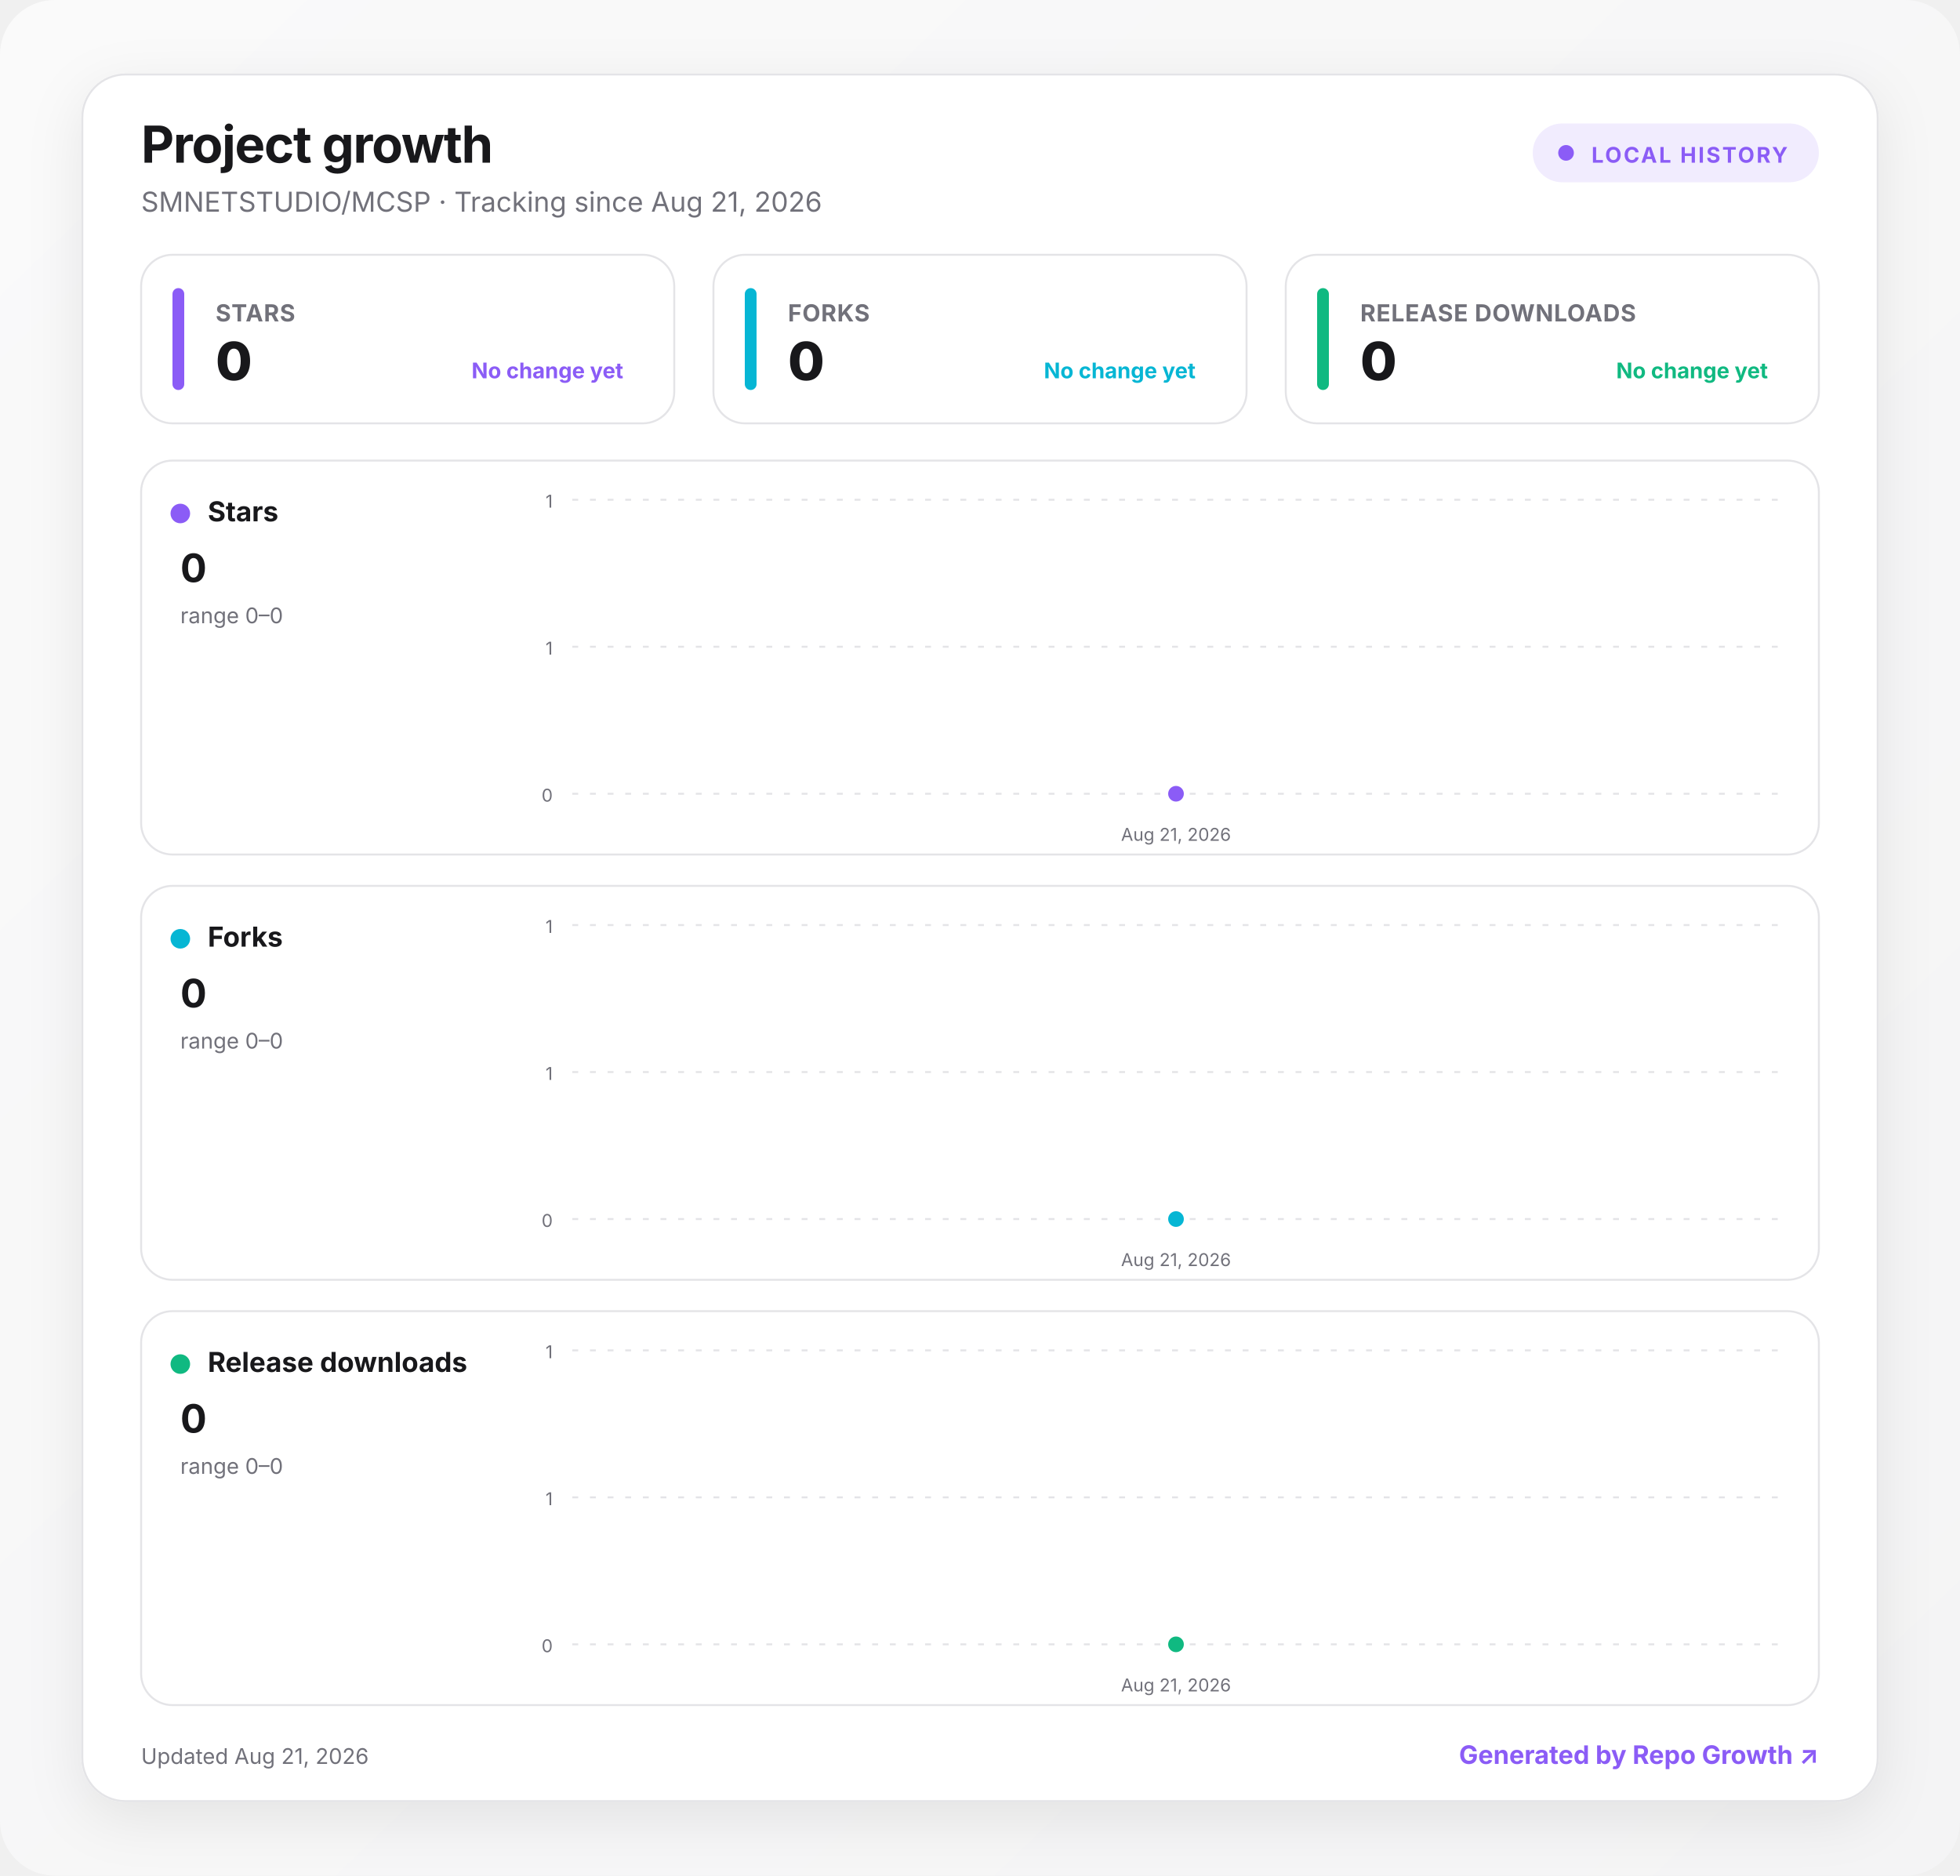
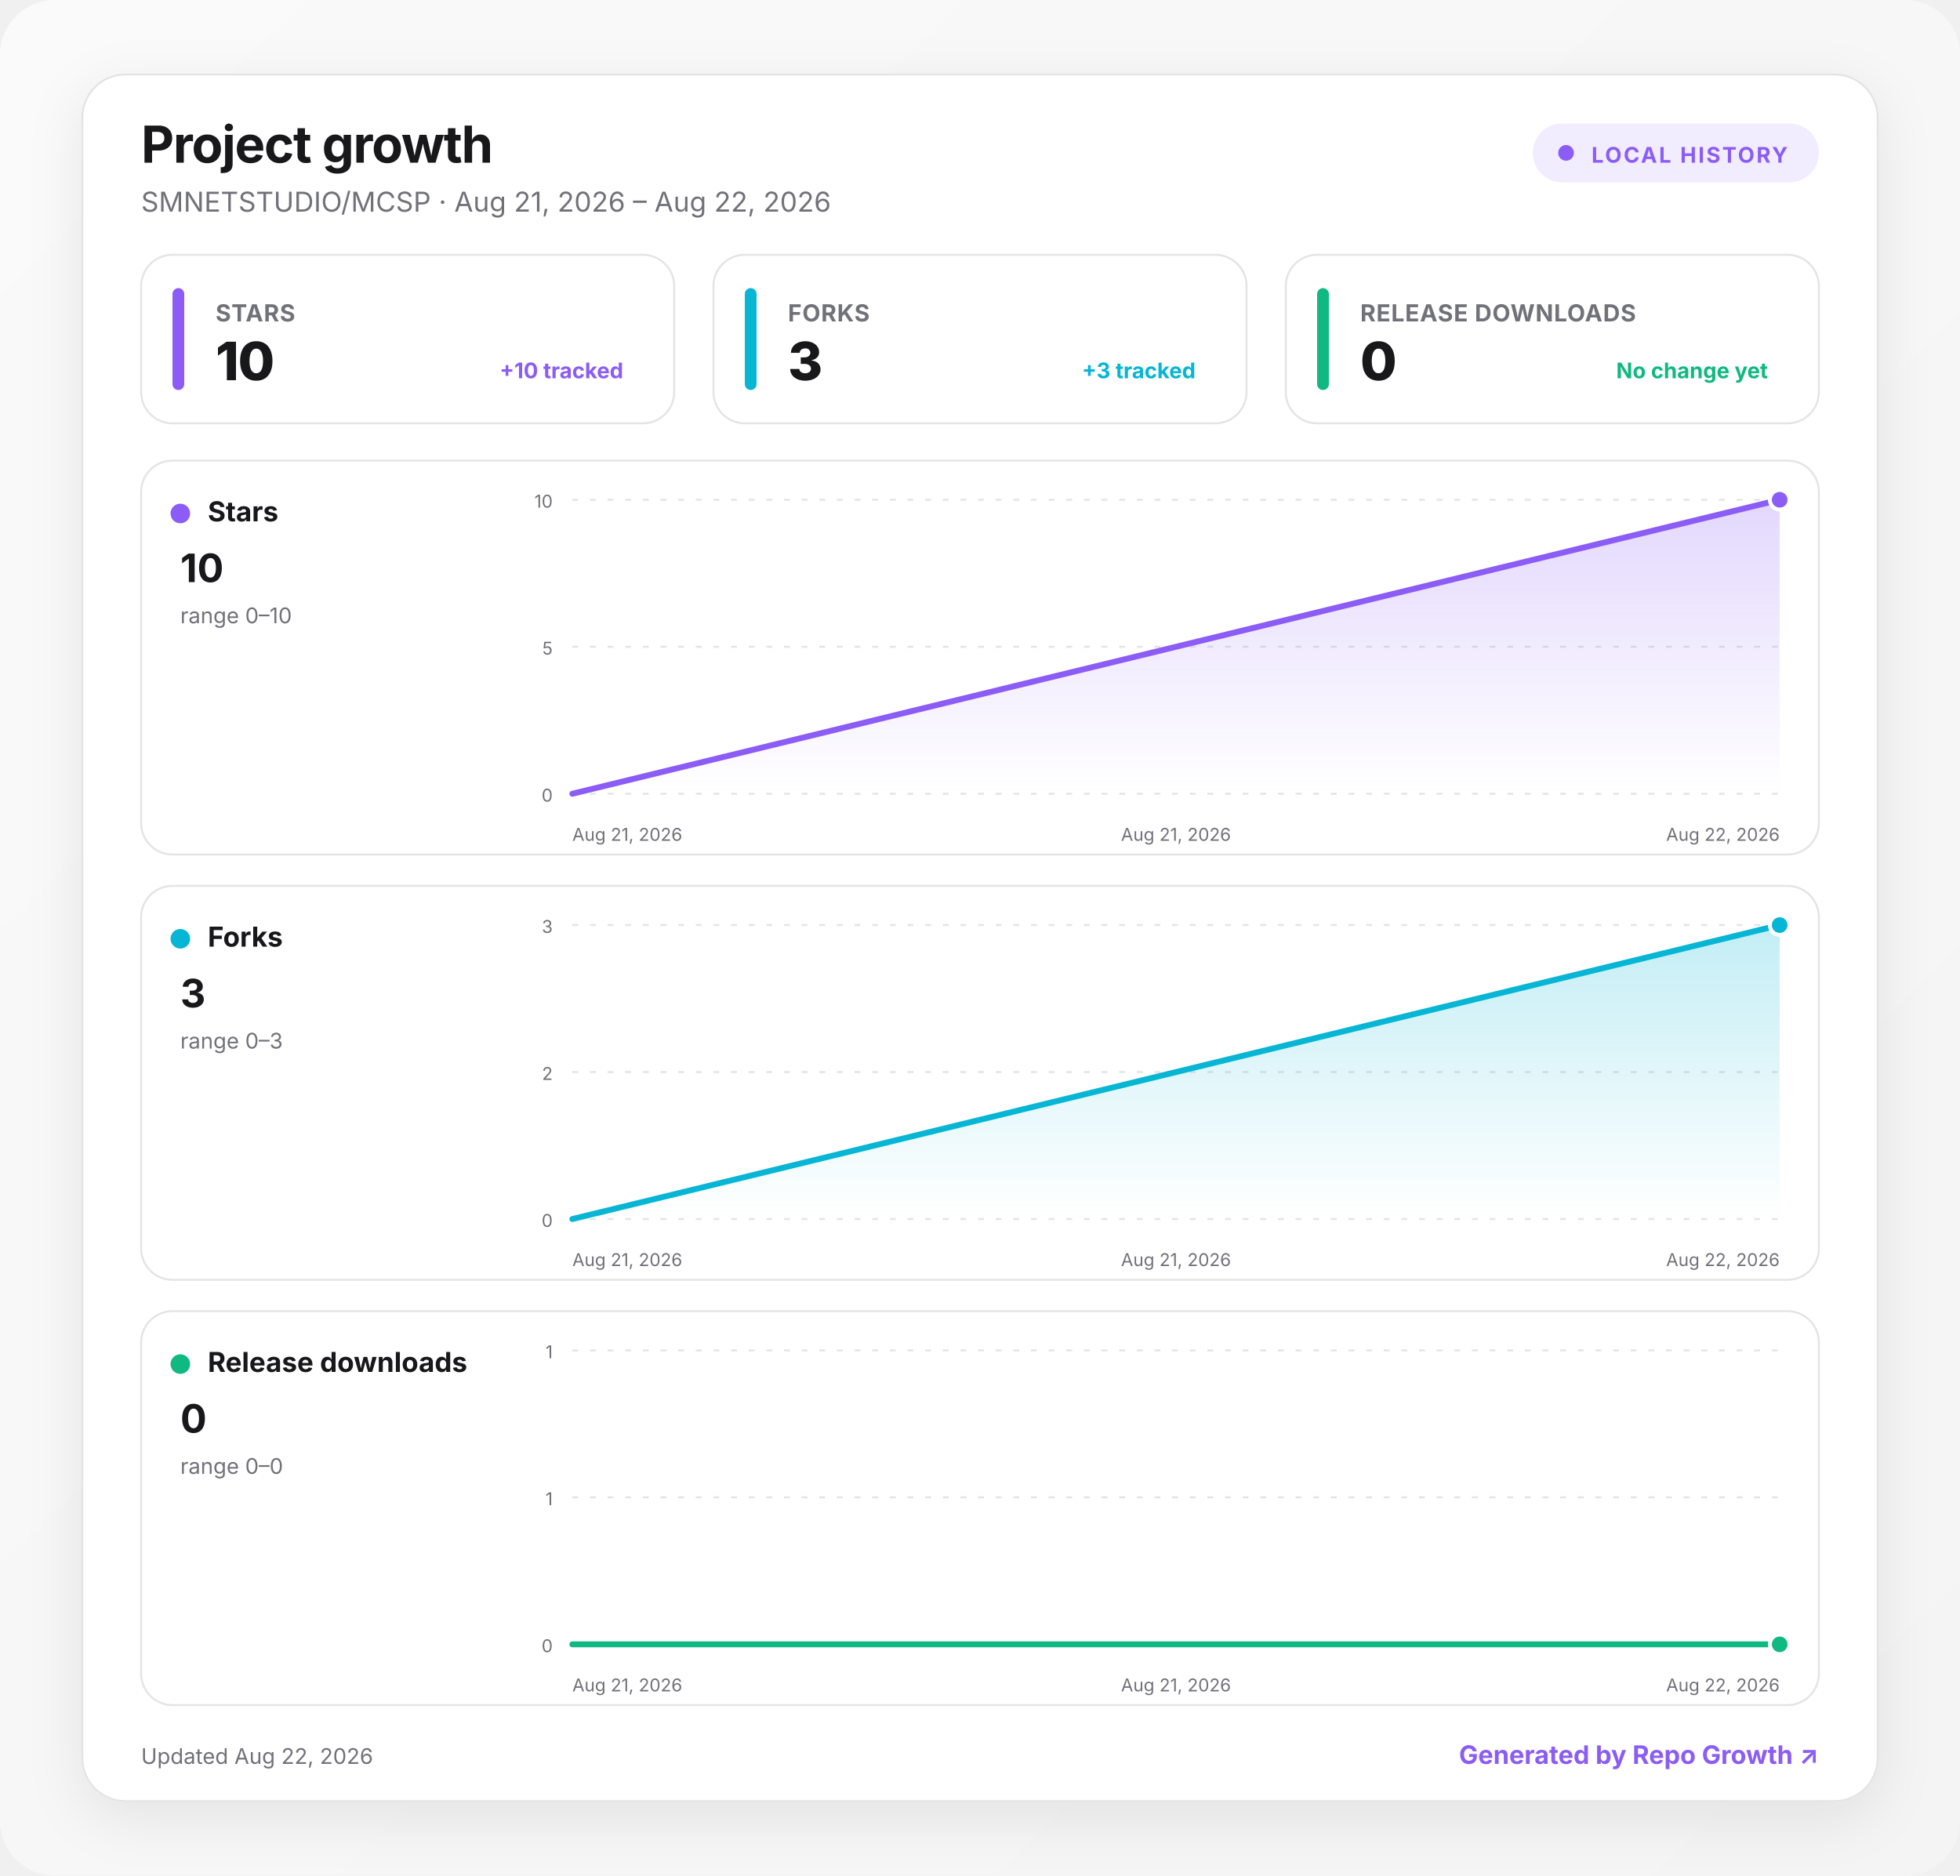
<svg xmlns="http://www.w3.org/2000/svg" width="1000" height="957" viewBox="0 0 1000 957" role="img" aria-labelledby="title desc">
  <defs>
    <linearGradient id="background" x1="0" y1="0" x2="1" y2="1">
      <stop offset="0" stop-color="#fafafa" />
      <stop offset="1" stop-color="#f4f4f5" />
    </linearGradient>
    <linearGradient id="fill-stars" x1="0" y1="0" x2="0" y2="1">
      <stop offset="0" stop-color="#8b5cf6" stop-opacity=".24" />
      <stop offset="1" stop-color="#8b5cf6" stop-opacity="0" />
    </linearGradient>
    <linearGradient id="fill-forks" x1="0" y1="0" x2="0" y2="1">
      <stop offset="0" stop-color="#06b6d4" stop-opacity=".24" />
      <stop offset="1" stop-color="#06b6d4" stop-opacity="0" />
    </linearGradient>
    <linearGradient id="fill-downloads" x1="0" y1="0" x2="0" y2="1">
      <stop offset="0" stop-color="#10b981" stop-opacity=".24" />
      <stop offset="1" stop-color="#10b981" stop-opacity="0" />
    </linearGradient>
    <filter id="shadow" x="-10%" y="-10%" width="120%" height="130%">
      <feDropShadow dx="0" dy="8" stdDeviation="14" flood-color="#18181b" flood-opacity=".08" />
    </filter>
    <style>
      :root { color-scheme: light dark; }
      .bg { fill: url(#background); }
      .surface { fill: #ffffff; stroke: #e4e4e7; }
      .panel { fill: #ffffff; stroke: #e4e4e7; }
      .primary { fill: #18181b; }
      .secondary { fill: #71717a; }
      .grid { stroke: #e4e4e7; }
      text { font-family: Inter, ui-sans-serif, system-ui, -apple-system, BlinkMacSystemFont, "Segoe UI", sans-serif; }
      @media (prefers-color-scheme: dark) {
        .bg { fill: #09090b; }
        .surface, .panel { fill: #111113; stroke: #27272a; }
        .primary { fill: #fafafa; }
        .secondary { fill: #a1a1aa; }
        .grid { stroke: #27272a; }
      }
    </style>
  </defs>
  <rect class="bg" width="1000" height="957" rx="28" />
  <g transform="translate(42 38)">
    <rect x="0" y="0" width="916" height="881" rx="22" class="surface" filter="url(#shadow)" />
    <text x="30" y="45" class="primary" font-size="26" font-weight="750" letter-spacing="-.5">Project growth</text>
-     <text x="30" y="70" class="secondary" font-size="14">SMNETSTUDIO/MCSP · Tracking since Aug 21, 2026</text>
+     <text x="30" y="70" class="secondary" font-size="14">SMNETSTUDIO/MCSP · Aug 21, 2026 – Aug 22, 2026</text>
    <g transform="translate(740 25)">
      <rect width="146" height="30" rx="15" fill="#8b5cf6" fill-opacity=".12" />
      <circle cx="17" cy="15" r="4" fill="#8b5cf6" />
      <text x="30" y="20" fill="#8b5cf6" font-size="11" font-weight="700" letter-spacing="1">LOCAL HISTORY</text>
    </g>
    <g transform="translate(30 92)">
      <rect width="272" height="86" rx="16" class="panel" />
      <rect x="16" y="17" width="6" height="52" rx="3" fill="#8b5cf6" />
      <text x="38" y="34" class="secondary" font-size="12" font-weight="650" letter-spacing=".3">STARS</text>
-       <text x="38" y="64" class="primary" font-size="27" font-weight="760" letter-spacing="-.5">0</text>
-       <text x="246" y="63" text-anchor="end" fill="#8b5cf6" font-size="11" font-weight="650">No change yet</text>
+       <text x="38" y="64" class="primary" font-size="27" font-weight="760" letter-spacing="-.5">10</text>
+       <text x="246" y="63" text-anchor="end" fill="#8b5cf6" font-size="11" font-weight="650">+10 tracked</text>
    </g>
    <g transform="translate(322 92)">
      <rect width="272" height="86" rx="16" class="panel" />
      <rect x="16" y="17" width="6" height="52" rx="3" fill="#06b6d4" />
      <text x="38" y="34" class="secondary" font-size="12" font-weight="650" letter-spacing=".3">FORKS</text>
-       <text x="38" y="64" class="primary" font-size="27" font-weight="760" letter-spacing="-.5">0</text>
-       <text x="246" y="63" text-anchor="end" fill="#06b6d4" font-size="11" font-weight="650">No change yet</text>
+       <text x="38" y="64" class="primary" font-size="27" font-weight="760" letter-spacing="-.5">3</text>
+       <text x="246" y="63" text-anchor="end" fill="#06b6d4" font-size="11" font-weight="650">+3 tracked</text>
    </g>
    <g transform="translate(614 92)">
      <rect width="272" height="86" rx="16" class="panel" />
      <rect x="16" y="17" width="6" height="52" rx="3" fill="#10b981" />
      <text x="38" y="34" class="secondary" font-size="12" font-weight="650" letter-spacing=".3">RELEASE DOWNLOADS</text>
      <text x="38" y="64" class="primary" font-size="27" font-weight="760" letter-spacing="-.5">0</text>
      <text x="246" y="63" text-anchor="end" fill="#10b981" font-size="11" font-weight="650">No change yet</text>
    </g>
    <g transform="translate(30 197)">
      <rect width="856" height="201" rx="16" class="panel" />
      <circle cx="20" cy="27" r="5" fill="#8b5cf6" />
      <text x="34" y="31" class="primary" font-size="14" font-weight="700">Stars</text>
-       <text x="20" y="62" class="primary" font-size="20" font-weight="750">0</text>
-       <text x="20" y="83" class="secondary" font-size="11">range 0–0</text>
+       <text x="20" y="62" class="primary" font-size="20" font-weight="750">10</text>
+       <text x="20" y="83" class="secondary" font-size="11">range 0–10</text>
      <line x1="220" x2="836" y1="20" y2="20" class="grid" stroke-width="1" stroke-dasharray="3 6" />
-       <text x="210" y="24" text-anchor="end" class="secondary" font-size="9">1</text>
+       <text x="210" y="24" text-anchor="end" class="secondary" font-size="9">10</text>
      <line x1="220" x2="836" y1="95" y2="95" class="grid" stroke-width="1" stroke-dasharray="3 6" />
-       <text x="210" y="99" text-anchor="end" class="secondary" font-size="9">1</text>
+       <text x="210" y="99" text-anchor="end" class="secondary" font-size="9">5</text>
      <line x1="220" x2="836" y1="170" y2="170" class="grid" stroke-width="1" stroke-dasharray="3 6" />
      <text x="210" y="174" text-anchor="end" class="secondary" font-size="9">0</text>
-       <path d="M528 170 L528 170 L528 170 Z" fill="url(#fill-stars)" />
-       <path d="M528 170" fill="none" stroke="#8b5cf6" stroke-width="3" stroke-linecap="round" stroke-linejoin="round" />
-       <circle cx="528" cy="170" r="5" fill="#8b5cf6" stroke="#fff" stroke-width="2" />
+       <path d="M220 170 L836 20 L836 170 L220 170 Z" fill="url(#fill-stars)" />
+       <path d="M220 170 L836 20" fill="none" stroke="#8b5cf6" stroke-width="3" stroke-linecap="round" stroke-linejoin="round" />
+       <circle cx="836" cy="20" r="5" fill="#8b5cf6" stroke="#fff" stroke-width="2" />
+       <text x="220" y="194" text-anchor="start" class="secondary" font-size="9">Aug 21, 2026</text>
      <text x="528" y="194" text-anchor="middle" class="secondary" font-size="9">Aug 21, 2026</text>
+       <text x="836" y="194" text-anchor="end" class="secondary" font-size="9">Aug 22, 2026</text>
    </g>
    <g transform="translate(30 414)">
      <rect width="856" height="201" rx="16" class="panel" />
      <circle cx="20" cy="27" r="5" fill="#06b6d4" />
      <text x="34" y="31" class="primary" font-size="14" font-weight="700">Forks</text>
-       <text x="20" y="62" class="primary" font-size="20" font-weight="750">0</text>
-       <text x="20" y="83" class="secondary" font-size="11">range 0–0</text>
+       <text x="20" y="62" class="primary" font-size="20" font-weight="750">3</text>
+       <text x="20" y="83" class="secondary" font-size="11">range 0–3</text>
      <line x1="220" x2="836" y1="20" y2="20" class="grid" stroke-width="1" stroke-dasharray="3 6" />
-       <text x="210" y="24" text-anchor="end" class="secondary" font-size="9">1</text>
+       <text x="210" y="24" text-anchor="end" class="secondary" font-size="9">3</text>
      <line x1="220" x2="836" y1="95" y2="95" class="grid" stroke-width="1" stroke-dasharray="3 6" />
-       <text x="210" y="99" text-anchor="end" class="secondary" font-size="9">1</text>
+       <text x="210" y="99" text-anchor="end" class="secondary" font-size="9">2</text>
      <line x1="220" x2="836" y1="170" y2="170" class="grid" stroke-width="1" stroke-dasharray="3 6" />
      <text x="210" y="174" text-anchor="end" class="secondary" font-size="9">0</text>
-       <path d="M528 170 L528 170 L528 170 Z" fill="url(#fill-forks)" />
-       <path d="M528 170" fill="none" stroke="#06b6d4" stroke-width="3" stroke-linecap="round" stroke-linejoin="round" />
-       <circle cx="528" cy="170" r="5" fill="#06b6d4" stroke="#fff" stroke-width="2" />
+       <path d="M220 170 L836 20 L836 170 L220 170 Z" fill="url(#fill-forks)" />
+       <path d="M220 170 L836 20" fill="none" stroke="#06b6d4" stroke-width="3" stroke-linecap="round" stroke-linejoin="round" />
+       <circle cx="836" cy="20" r="5" fill="#06b6d4" stroke="#fff" stroke-width="2" />
+       <text x="220" y="194" text-anchor="start" class="secondary" font-size="9">Aug 21, 2026</text>
      <text x="528" y="194" text-anchor="middle" class="secondary" font-size="9">Aug 21, 2026</text>
+       <text x="836" y="194" text-anchor="end" class="secondary" font-size="9">Aug 22, 2026</text>
    </g>
    <g transform="translate(30 631)">
      <rect width="856" height="201" rx="16" class="panel" />
      <circle cx="20" cy="27" r="5" fill="#10b981" />
      <text x="34" y="31" class="primary" font-size="14" font-weight="700">Release downloads</text>
      <text x="20" y="62" class="primary" font-size="20" font-weight="750">0</text>
      <text x="20" y="83" class="secondary" font-size="11">range 0–0</text>
      <line x1="220" x2="836" y1="20" y2="20" class="grid" stroke-width="1" stroke-dasharray="3 6" />
      <text x="210" y="24" text-anchor="end" class="secondary" font-size="9">1</text>
      <line x1="220" x2="836" y1="95" y2="95" class="grid" stroke-width="1" stroke-dasharray="3 6" />
      <text x="210" y="99" text-anchor="end" class="secondary" font-size="9">1</text>
      <line x1="220" x2="836" y1="170" y2="170" class="grid" stroke-width="1" stroke-dasharray="3 6" />
      <text x="210" y="174" text-anchor="end" class="secondary" font-size="9">0</text>
-       <path d="M528 170 L528 170 L528 170 Z" fill="url(#fill-downloads)" />
-       <path d="M528 170" fill="none" stroke="#10b981" stroke-width="3" stroke-linecap="round" stroke-linejoin="round" />
-       <circle cx="528" cy="170" r="5" fill="#10b981" stroke="#fff" stroke-width="2" />
+       <path d="M220 170 L836 170 L836 170 L220 170 Z" fill="url(#fill-downloads)" />
+       <path d="M220 170 L836 170" fill="none" stroke="#10b981" stroke-width="3" stroke-linecap="round" stroke-linejoin="round" />
+       <circle cx="836" cy="170" r="5" fill="#10b981" stroke="#fff" stroke-width="2" />
+       <text x="220" y="194" text-anchor="start" class="secondary" font-size="9">Aug 21, 2026</text>
      <text x="528" y="194" text-anchor="middle" class="secondary" font-size="9">Aug 21, 2026</text>
+       <text x="836" y="194" text-anchor="end" class="secondary" font-size="9">Aug 22, 2026</text>
    </g>
-     <text x="30" y="862" class="secondary" font-size="11">Updated Aug 21, 2026</text>
+     <text x="30" y="862" class="secondary" font-size="11">Updated Aug 22, 2026</text>
    <a href="https://github.com/MacRimi/repo-growth" target="_blank" aria-label="Open the Repo Growth project">
      <text x="886" y="862" fill="#8b5cf6" text-anchor="end" font-size="13" font-weight="700">Generated by Repo Growth ↗</text>
    </a>
  </g>
</svg>
